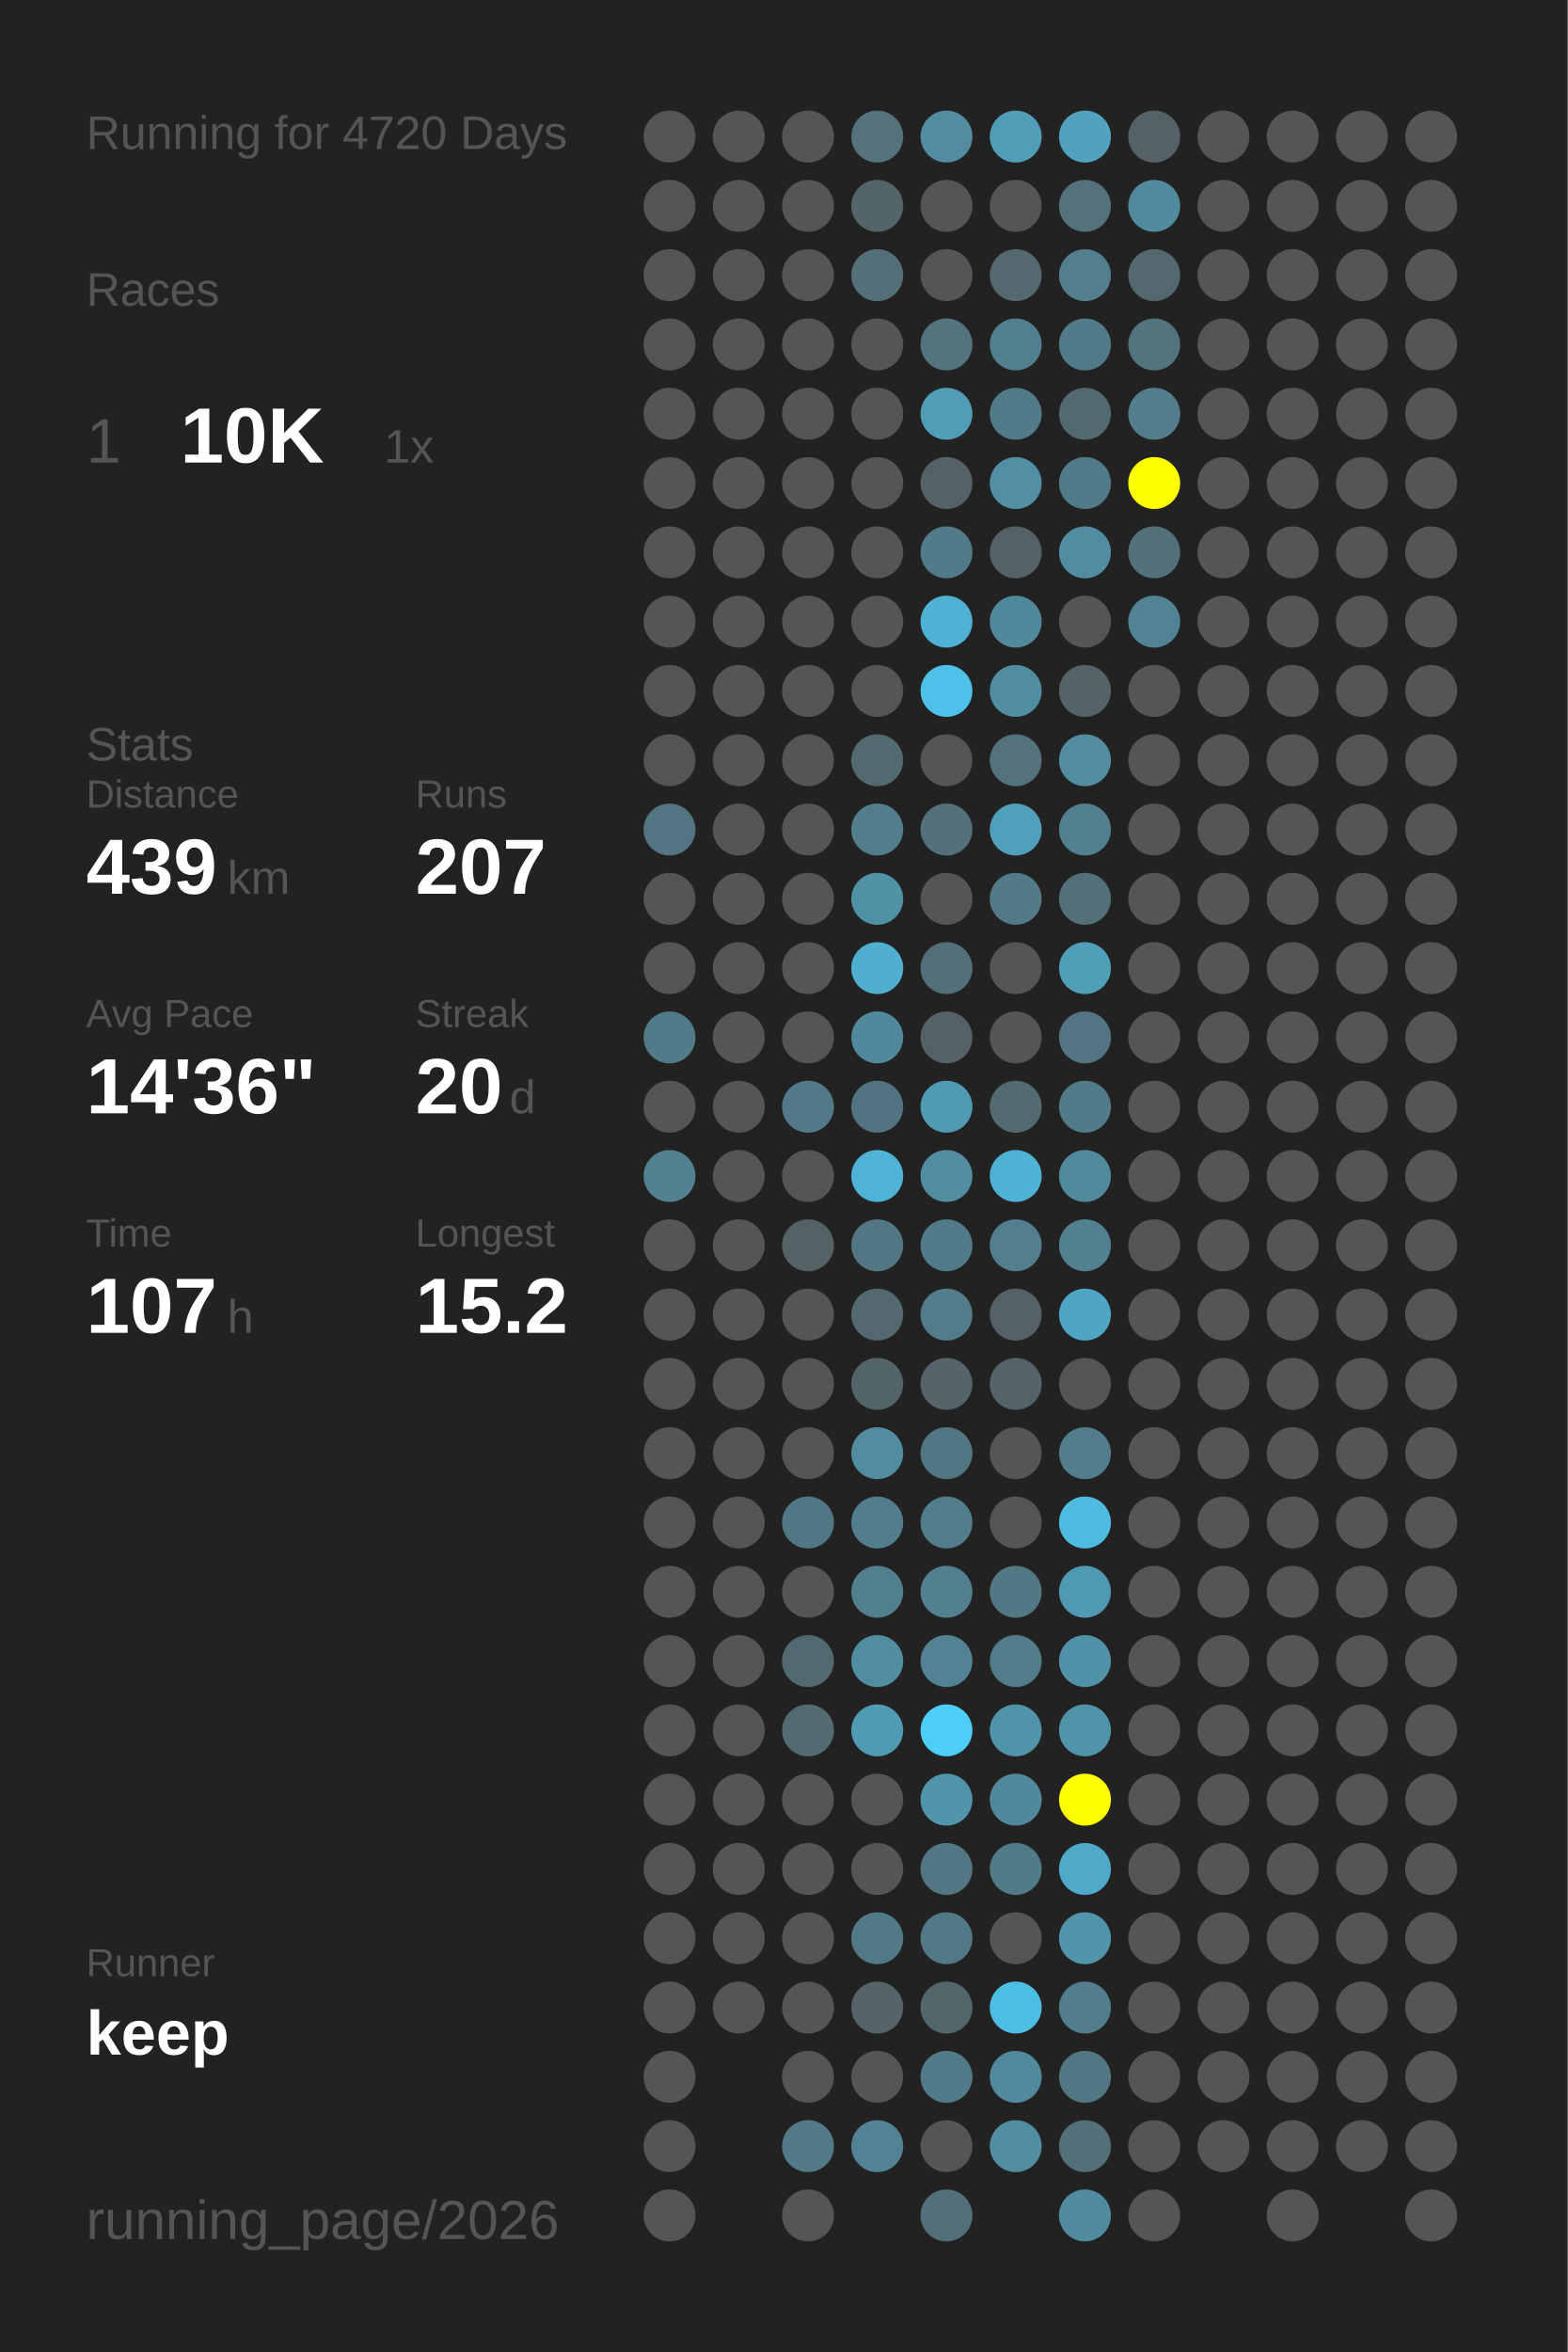
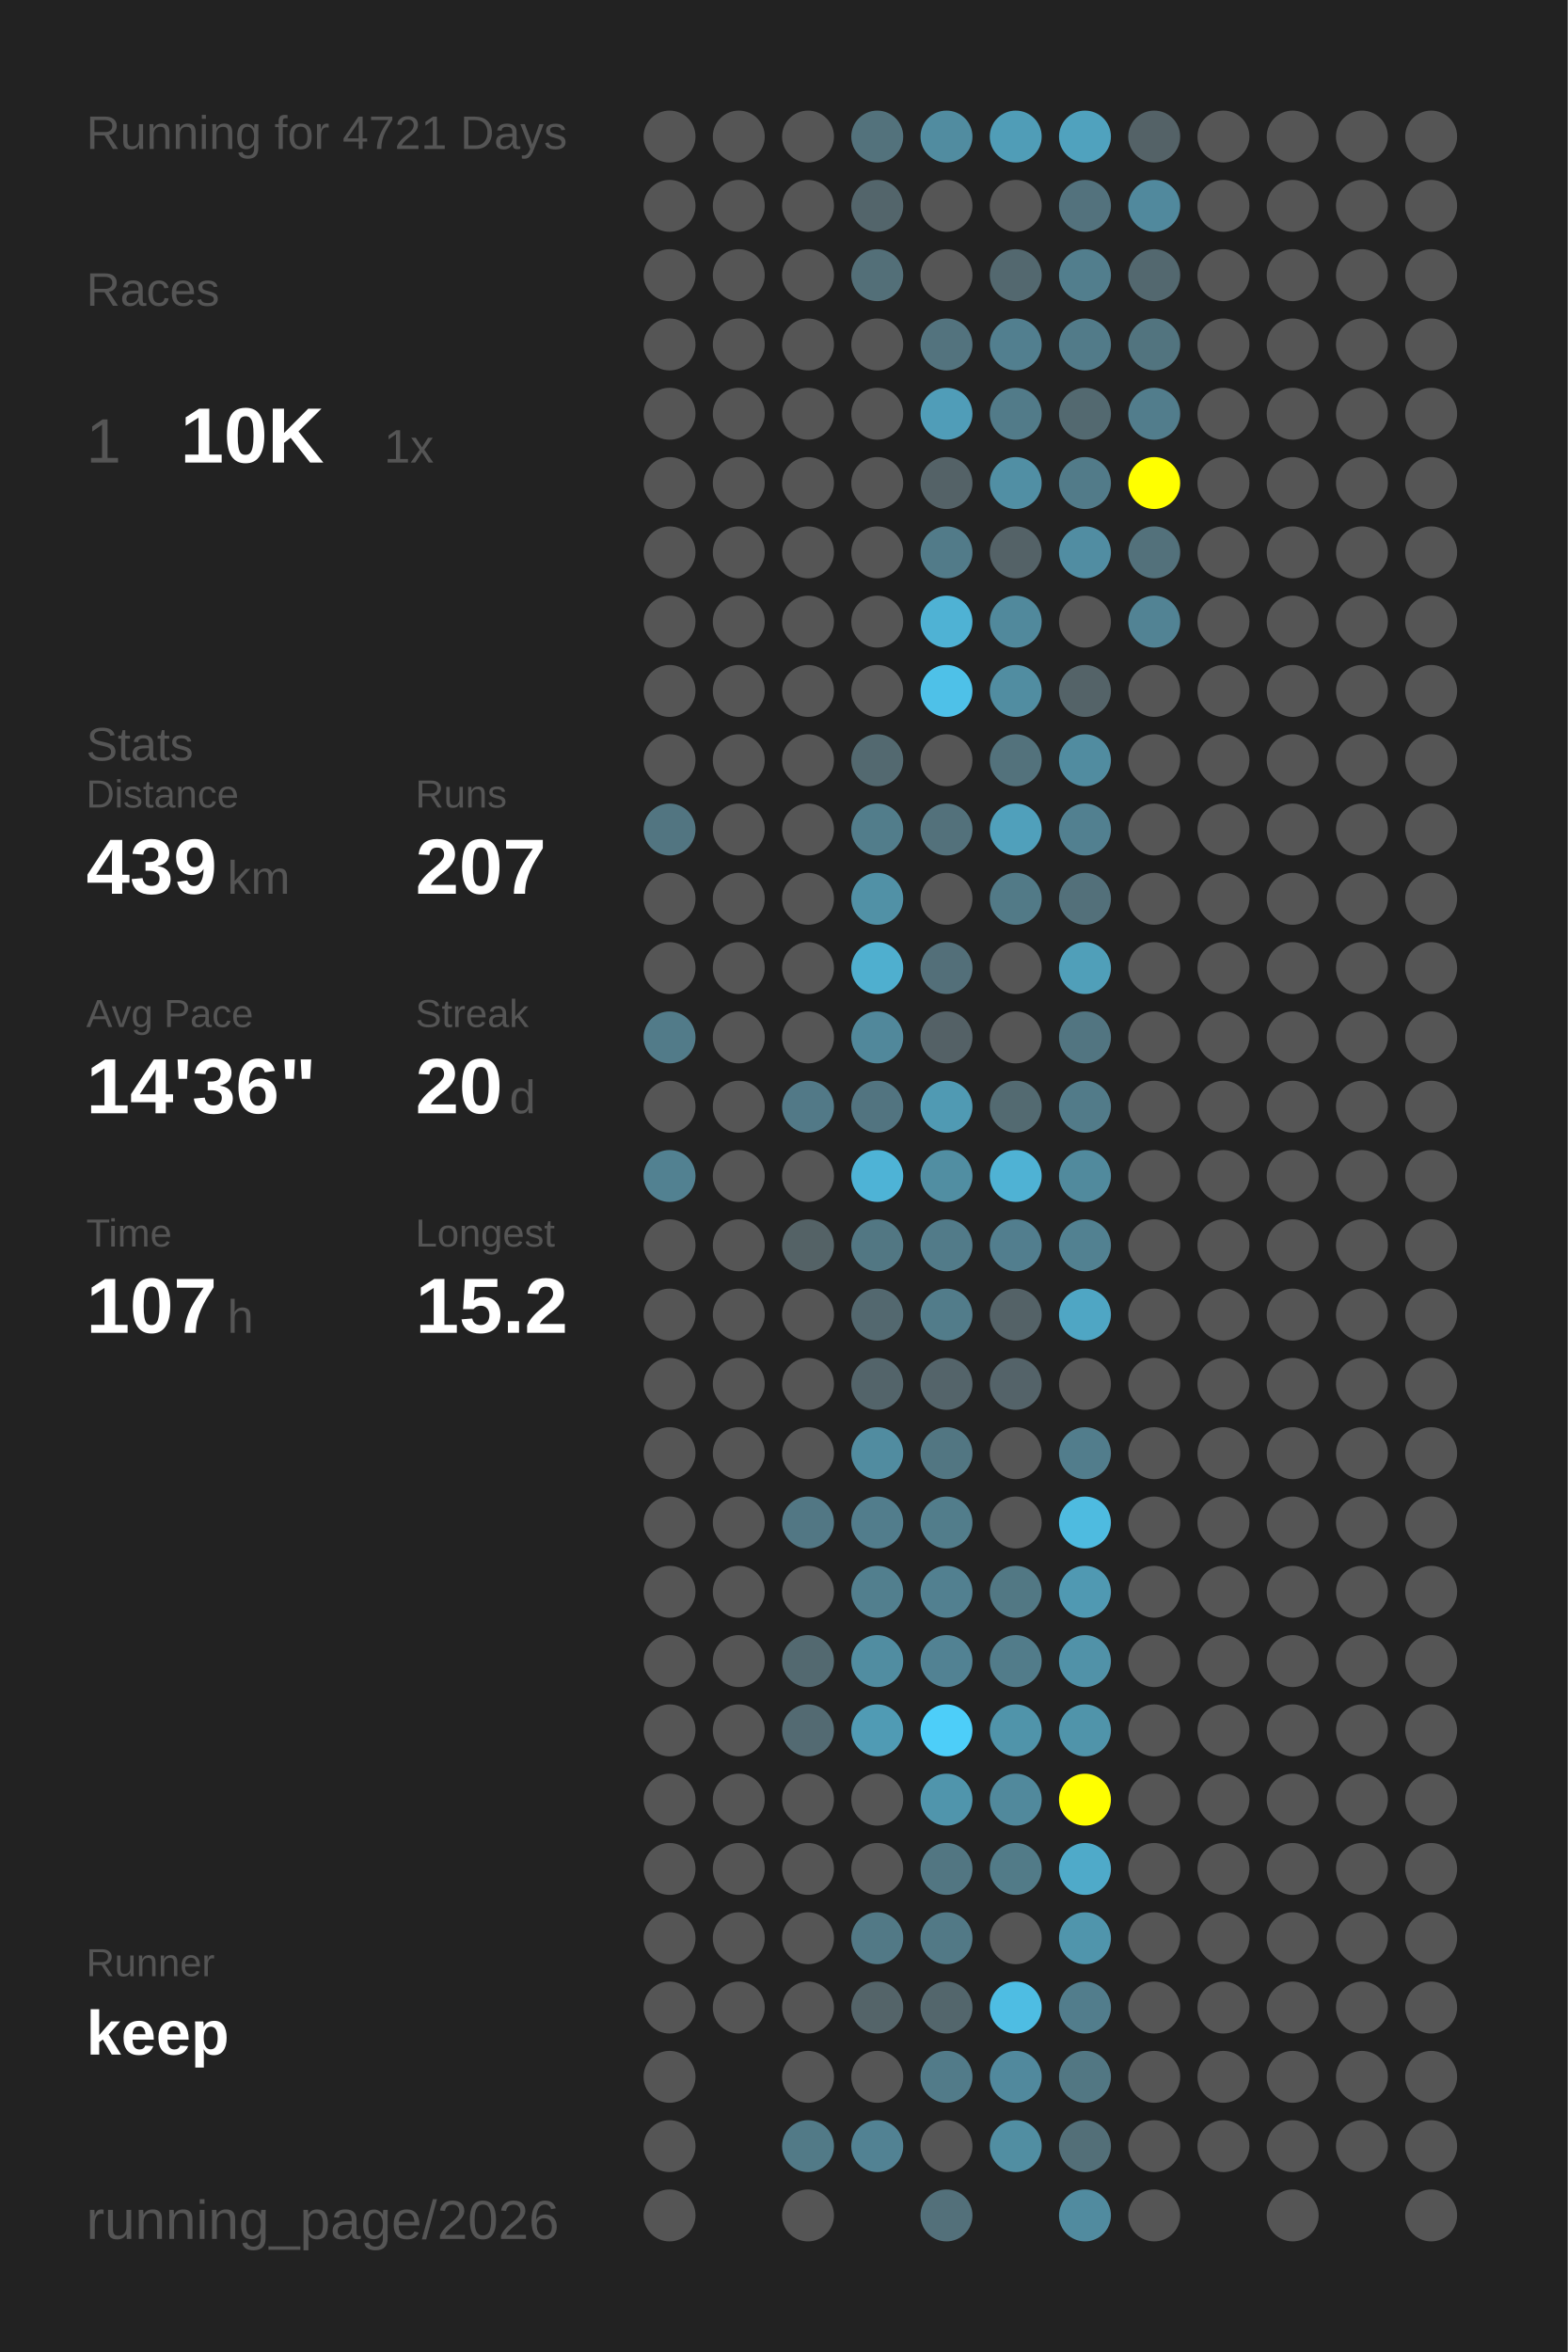
<svg xmlns="http://www.w3.org/2000/svg" baseProfile="full" height="300mm" version="1.1" viewBox="0,0,200,300" width="200mm">
  <defs />
  <rect fill="#222222" height="300" width="200" x="0" y="0" />
-   <text fill="#555555" style="font-size:6px; font-family:Arial;" x="11" y="19">Running for 4720 Days</text>
+   <text fill="#555555" style="font-size:6px; font-family:Arial;" x="11" y="19">Running for 4721 Days</text>
  <text fill="#555555" style="font-size:6px; font-family:Arial;" x="11" y="39">Races</text>
  <text fill="#555555" style="font-size:8px; font-family:Arial;" x="11" y="59">1</text>
  <text fill="#FFFFFF" style="font-size:10px; font-family:Arial; font-weight:bold;" x="23" y="59">10K</text>
  <text fill="#555555" style="font-size:6px; font-family:Arial;" x="49" y="59">1x</text>
  <text fill="#555555" style="font-size:6px; font-family:Arial;" x="11" y="97">Stats</text>
  <text fill="#555555" style="font-size:5px; font-family:Arial;" x="11" y="103">Distance</text>
  <text fill="#FFFFFF" style="font-size:10px; font-family:Arial; font-weight:bold;" x="11" y="114">439</text>
  <text fill="#555555" style="font-size:6px; font-family:Arial;" x="29" y="114">km</text>
  <text fill="#555555" style="font-size:5px; font-family:Arial;" x="53" y="103">Runs</text>
  <text fill="#FFFFFF" style="font-size:10px; font-family:Arial; font-weight:bold;" x="53" y="114">207</text>
  <text fill="#555555" style="font-size:5px; font-family:Arial;" x="11" y="131">Avg Pace</text>
  <text fill="#FFFFFF" style="font-size:10px; font-family:Arial; font-weight:bold;" x="11" y="142">14'36"</text>
  <text fill="#555555" style="font-size:5px; font-family:Arial;" x="53" y="131">Streak</text>
  <text fill="#FFFFFF" style="font-size:10px; font-family:Arial; font-weight:bold;" x="53" y="142">20</text>
  <text fill="#555555" style="font-size:6px; font-family:Arial;" x="65" y="142">d</text>
  <text fill="#555555" style="font-size:5px; font-family:Arial;" x="11" y="159">Time</text>
  <text fill="#FFFFFF" style="font-size:10px; font-family:Arial; font-weight:bold;" x="11" y="170">107</text>
  <text fill="#555555" style="font-size:6px; font-family:Arial;" x="29" y="170">h</text>
  <text fill="#555555" style="font-size:5px; font-family:Arial;" x="53" y="159">Longest</text>
  <text fill="#FFFFFF" style="font-size:10px; font-family:Arial; font-weight:bold;" x="53" y="170">15.2</text>
  <text fill="#555555" style="font-size:5px; font-family:Arial;" x="11" y="252.065">Runner</text>
  <text fill="#FFFFFF" style="font-size:8px; font-family:Arial; font-weight:bold;" x="11" y="262.065">keep</text>
  <text fill="#555555" style="font-size:7px; font-family:Arial;" x="11" y="285.581">running_page/2026</text>
  <circle cx="85.417" cy="17.419" fill="#555555" r="3.312" />
  <circle cx="85.417" cy="26.258" fill="#555555" r="3.312" />
  <circle cx="85.417" cy="35.097" fill="#555555" r="3.312" />
  <circle cx="85.417" cy="43.935" fill="#555555" r="3.312" />
  <circle cx="85.417" cy="52.774" fill="#555555" r="3.312" />
  <circle cx="85.417" cy="61.613" fill="#555555" r="3.312" />
  <circle cx="85.417" cy="70.452" fill="#555555" r="3.312" />
  <circle cx="85.417" cy="79.29" fill="#555555" r="3.312" />
  <circle cx="85.417" cy="88.129" fill="#555555" r="3.312" />
  <circle cx="85.417" cy="96.968" fill="#555555" r="3.312" />
  <circle cx="85.417" cy="105.806" fill="#527581" r="3.312" />
  <circle cx="85.417" cy="114.645" fill="#555555" r="3.312" />
  <circle cx="85.417" cy="123.484" fill="#555555" r="3.312" />
  <circle cx="85.417" cy="132.323" fill="#527b89" r="3.312" />
  <circle cx="85.417" cy="141.161" fill="#555555" r="3.312" />
  <circle cx="85.417" cy="150" fill="#528191" r="3.312" />
  <circle cx="85.417" cy="158.839" fill="#555555" r="3.312" />
  <circle cx="85.417" cy="167.677" fill="#555555" r="3.312" />
  <circle cx="85.417" cy="176.516" fill="#555555" r="3.312" />
  <circle cx="85.417" cy="185.355" fill="#555555" r="3.312" />
  <circle cx="85.417" cy="194.194" fill="#555555" r="3.312" />
  <circle cx="85.417" cy="203.032" fill="#555555" r="3.312" />
  <circle cx="85.417" cy="211.871" fill="#555555" r="3.312" />
  <circle cx="85.417" cy="220.71" fill="#555555" r="3.312" />
  <circle cx="85.417" cy="229.548" fill="#555555" r="3.312" />
  <circle cx="85.417" cy="238.387" fill="#555555" r="3.312" />
  <circle cx="85.417" cy="247.226" fill="#555555" r="3.312" />
  <circle cx="85.417" cy="256.065" fill="#555555" r="3.312" />
  <circle cx="85.417" cy="264.903" fill="#555555" r="3.312" />
  <circle cx="85.417" cy="273.742" fill="#555555" r="3.312" />
  <circle cx="85.417" cy="282.581" fill="#555555" r="3.312" />
  <circle cx="94.25" cy="17.419" fill="#555555" r="3.312" />
  <circle cx="94.25" cy="26.258" fill="#555555" r="3.312" />
  <circle cx="94.25" cy="35.097" fill="#555555" r="3.312" />
  <circle cx="94.25" cy="43.935" fill="#555555" r="3.312" />
  <circle cx="94.25" cy="52.774" fill="#555555" r="3.312" />
  <circle cx="94.25" cy="61.613" fill="#555555" r="3.312" />
  <circle cx="94.25" cy="70.452" fill="#555555" r="3.312" />
  <circle cx="94.25" cy="79.29" fill="#555555" r="3.312" />
  <circle cx="94.25" cy="88.129" fill="#555555" r="3.312" />
  <circle cx="94.25" cy="96.968" fill="#555555" r="3.312" />
  <circle cx="94.25" cy="105.806" fill="#555555" r="3.312" />
  <circle cx="94.25" cy="114.645" fill="#555555" r="3.312" />
  <circle cx="94.25" cy="123.484" fill="#555555" r="3.312" />
  <circle cx="94.25" cy="132.323" fill="#555555" r="3.312" />
  <circle cx="94.25" cy="141.161" fill="#555555" r="3.312" />
  <circle cx="94.25" cy="150" fill="#555555" r="3.312" />
  <circle cx="94.25" cy="158.839" fill="#555555" r="3.312" />
  <circle cx="94.25" cy="167.677" fill="#555555" r="3.312" />
  <circle cx="94.25" cy="176.516" fill="#555555" r="3.312" />
  <circle cx="94.25" cy="185.355" fill="#555555" r="3.312" />
  <circle cx="94.25" cy="194.194" fill="#555555" r="3.312" />
  <circle cx="94.25" cy="203.032" fill="#555555" r="3.312" />
  <circle cx="94.25" cy="211.871" fill="#555555" r="3.312" />
  <circle cx="94.25" cy="220.71" fill="#555555" r="3.312" />
  <circle cx="94.25" cy="229.548" fill="#555555" r="3.312" />
  <circle cx="94.25" cy="238.387" fill="#555555" r="3.312" />
  <circle cx="94.25" cy="247.226" fill="#555555" r="3.312" />
  <circle cx="94.25" cy="256.065" fill="#555555" r="3.312" />
  <circle cx="103.083" cy="17.419" fill="#555555" r="3.312" />
  <circle cx="103.083" cy="26.258" fill="#555555" r="3.312" />
  <circle cx="103.083" cy="35.097" fill="#555555" r="3.312" />
  <circle cx="103.083" cy="43.935" fill="#555555" r="3.312" />
  <circle cx="103.083" cy="52.774" fill="#555555" r="3.312" />
  <circle cx="103.083" cy="61.613" fill="#555555" r="3.312" />
  <circle cx="103.083" cy="70.452" fill="#555555" r="3.312" />
  <circle cx="103.083" cy="79.29" fill="#555555" r="3.312" />
  <circle cx="103.083" cy="88.129" fill="#555555" r="3.312" />
  <circle cx="103.083" cy="96.968" fill="#555555" r="3.312" />
  <circle cx="103.083" cy="105.806" fill="#555555" r="3.312" />
  <circle cx="103.083" cy="114.645" fill="#555555" r="3.312" />
  <circle cx="103.083" cy="123.484" fill="#555555" r="3.312" />
  <circle cx="103.083" cy="132.323" fill="#555555" r="3.312" />
  <circle cx="103.083" cy="141.161" fill="#527987" r="3.312" />
  <circle cx="103.083" cy="150" fill="#555555" r="3.312" />
  <circle cx="103.083" cy="158.839" fill="#546266" r="3.312" />
  <circle cx="103.083" cy="167.677" fill="#555555" r="3.312" />
  <circle cx="103.083" cy="176.516" fill="#555555" r="3.312" />
  <circle cx="103.083" cy="185.355" fill="#555555" r="3.312" />
  <circle cx="103.083" cy="194.194" fill="#527784" r="3.312" />
  <circle cx="103.083" cy="203.032" fill="#555555" r="3.312" />
  <circle cx="103.083" cy="211.871" fill="#536970" r="3.312" />
  <circle cx="103.083" cy="220.71" fill="#536a72" r="3.312" />
  <circle cx="103.083" cy="229.548" fill="#555555" r="3.312" />
  <circle cx="103.083" cy="238.387" fill="#555555" r="3.312" />
  <circle cx="103.083" cy="247.226" fill="#555555" r="3.312" />
  <circle cx="103.083" cy="256.065" fill="#555555" r="3.312" />
  <circle cx="103.083" cy="264.903" fill="#555555" r="3.312" />
  <circle cx="103.083" cy="273.742" fill="#527a87" r="3.312" />
  <circle cx="103.083" cy="282.581" fill="#555555" r="3.312" />
  <circle cx="111.917" cy="17.419" fill="#53727c" r="3.312" />
  <circle cx="111.917" cy="26.258" fill="#53656b" r="3.312" />
  <circle cx="111.917" cy="35.097" fill="#536f78" r="3.312" />
  <circle cx="111.917" cy="43.935" fill="#555555" r="3.312" />
  <circle cx="111.917" cy="52.774" fill="#555555" r="3.312" />
  <circle cx="111.917" cy="61.613" fill="#555555" r="3.312" />
  <circle cx="111.917" cy="70.452" fill="#555555" r="3.312" />
  <circle cx="111.917" cy="79.29" fill="#555555" r="3.312" />
  <circle cx="111.917" cy="88.129" fill="#555555" r="3.312" />
  <circle cx="111.917" cy="96.968" fill="#536970" r="3.312" />
  <circle cx="111.917" cy="105.806" fill="#527d8b" r="3.312" />
  <circle cx="111.917" cy="114.645" fill="#5191a6" r="3.312" />
  <circle cx="111.917" cy="123.484" fill="#4fafcf" r="3.312" />
  <circle cx="111.917" cy="132.323" fill="#51889b" r="3.312" />
  <circle cx="111.917" cy="141.161" fill="#527480" r="3.312" />
  <circle cx="111.917" cy="150" fill="#4eb3d6" r="3.312" />
  <circle cx="111.917" cy="158.839" fill="#527783" r="3.312" />
  <circle cx="111.917" cy="167.677" fill="#53686f" r="3.312" />
  <circle cx="111.917" cy="176.516" fill="#53646a" r="3.312" />
  <circle cx="111.917" cy="185.355" fill="#518ca0" r="3.312" />
  <circle cx="111.917" cy="194.194" fill="#527d8c" r="3.312" />
  <circle cx="111.917" cy="203.032" fill="#527f8e" r="3.312" />
  <circle cx="111.917" cy="211.871" fill="#518da1" r="3.312" />
  <circle cx="111.917" cy="220.71" fill="#509bb4" r="3.312" />
  <circle cx="111.917" cy="229.548" fill="#555555" r="3.312" />
  <circle cx="111.917" cy="238.387" fill="#555555" r="3.312" />
  <circle cx="111.917" cy="247.226" fill="#527986" r="3.312" />
  <circle cx="111.917" cy="256.065" fill="#546469" r="3.312" />
  <circle cx="111.917" cy="264.903" fill="#555555" r="3.312" />
  <circle cx="111.917" cy="273.742" fill="#528293" r="3.312" />
  <circle cx="120.75" cy="17.419" fill="#518ca0" r="3.312" />
  <circle cx="120.75" cy="26.258" fill="#555555" r="3.312" />
  <circle cx="120.75" cy="35.097" fill="#555555" r="3.312" />
  <circle cx="120.75" cy="43.935" fill="#53737e" r="3.312" />
  <circle cx="120.75" cy="52.774" fill="#509db8" r="3.312" />
  <circle cx="120.75" cy="61.613" fill="#546267" r="3.312" />
  <circle cx="120.75" cy="70.452" fill="#527b89" r="3.312" />
  <circle cx="120.75" cy="79.29" fill="#4fb2d4" r="3.312" />
  <circle cx="120.75" cy="88.129" fill="#4ec1e8" r="3.312" />
  <circle cx="120.75" cy="96.968" fill="#555555" r="3.312" />
  <circle cx="120.75" cy="105.806" fill="#53717b" r="3.312" />
  <circle cx="120.75" cy="114.645" fill="#555555" r="3.312" />
  <circle cx="120.75" cy="123.484" fill="#536f79" r="3.312" />
  <circle cx="120.75" cy="132.323" fill="#546166" r="3.312" />
  <circle cx="120.75" cy="141.161" fill="#509ab3" r="3.312" />
  <circle cx="120.75" cy="150" fill="#518ea2" r="3.312" />
  <circle cx="120.75" cy="158.839" fill="#527b89" r="3.312" />
  <circle cx="120.75" cy="167.677" fill="#527c8a" r="3.312" />
  <circle cx="120.75" cy="176.516" fill="#54646a" r="3.312" />
  <circle cx="120.75" cy="185.355" fill="#527682" r="3.312" />
  <circle cx="120.75" cy="194.194" fill="#527d8b" r="3.312" />
  <circle cx="120.75" cy="203.032" fill="#528090" r="3.312" />
  <circle cx="120.75" cy="211.871" fill="#528293" r="3.312" />
  <circle cx="120.75" cy="220.71" fill="#4dcef9" r="3.312" />
  <circle cx="120.75" cy="229.548" fill="#5095ac" r="3.312" />
  <circle cx="120.75" cy="238.387" fill="#527682" r="3.312" />
  <circle cx="120.75" cy="247.226" fill="#527986" r="3.312" />
  <circle cx="120.75" cy="256.065" fill="#53666c" r="3.312" />
  <circle cx="120.75" cy="264.903" fill="#527b89" r="3.312" />
  <circle cx="120.75" cy="273.742" fill="#555555" r="3.312" />
  <circle cx="120.75" cy="282.581" fill="#53707a" r="3.312" />
  <circle cx="129.583" cy="17.419" fill="#509db7" r="3.312" />
  <circle cx="129.583" cy="26.258" fill="#555555" r="3.312" />
  <circle cx="129.583" cy="35.097" fill="#53686f" r="3.312" />
  <circle cx="129.583" cy="43.935" fill="#527f8f" r="3.312" />
  <circle cx="129.583" cy="52.774" fill="#527b89" r="3.312" />
  <circle cx="129.583" cy="61.613" fill="#518fa4" r="3.312" />
  <circle cx="129.583" cy="70.452" fill="#546267" r="3.312" />
  <circle cx="129.583" cy="79.29" fill="#51899c" r="3.312" />
  <circle cx="129.583" cy="88.129" fill="#518da1" r="3.312" />
  <circle cx="129.583" cy="96.968" fill="#53727c" r="3.312" />
  <circle cx="129.583" cy="105.806" fill="#50a0bb" r="3.312" />
  <circle cx="129.583" cy="114.645" fill="#527a87" r="3.312" />
  <circle cx="129.583" cy="123.484" fill="#555555" r="3.312" />
  <circle cx="129.583" cy="132.323" fill="#555555" r="3.312" />
  <circle cx="129.583" cy="141.161" fill="#536a71" r="3.312" />
  <circle cx="129.583" cy="150" fill="#4fb2d4" r="3.312" />
  <circle cx="129.583" cy="158.839" fill="#527e8e" r="3.312" />
  <circle cx="129.583" cy="167.677" fill="#546267" r="3.312" />
  <circle cx="129.583" cy="176.516" fill="#546369" r="3.312" />
  <circle cx="129.583" cy="185.355" fill="#555555" r="3.312" />
  <circle cx="129.583" cy="194.194" fill="#555555" r="3.312" />
  <circle cx="129.583" cy="203.032" fill="#527884" r="3.312" />
  <circle cx="129.583" cy="211.871" fill="#527c8a" r="3.312" />
  <circle cx="129.583" cy="220.71" fill="#5094aa" r="3.312" />
  <circle cx="129.583" cy="229.548" fill="#51899c" r="3.312" />
  <circle cx="129.583" cy="238.387" fill="#527b88" r="3.312" />
  <circle cx="129.583" cy="247.226" fill="#555555" r="3.312" />
  <circle cx="129.583" cy="256.065" fill="#4ebde3" r="3.312" />
  <circle cx="129.583" cy="264.903" fill="#51899d" r="3.312" />
  <circle cx="129.583" cy="273.742" fill="#518ea2" r="3.312" />
  <circle cx="138.417" cy="17.419" fill="#50a2be" r="3.312" />
  <circle cx="138.417" cy="26.258" fill="#53727d" r="3.312" />
  <circle cx="138.417" cy="35.097" fill="#527e8d" r="3.312" />
  <circle cx="138.417" cy="43.935" fill="#527b89" r="3.312" />
  <circle cx="138.417" cy="52.774" fill="#536970" r="3.312" />
  <circle cx="138.417" cy="61.613" fill="#527b89" r="3.312" />
  <circle cx="138.417" cy="70.452" fill="#518da2" r="3.312" />
  <circle cx="138.417" cy="79.29" fill="#555555" r="3.312" />
  <circle cx="138.417" cy="88.129" fill="#546368" r="3.312" />
  <circle cx="138.417" cy="96.968" fill="#518ca0" r="3.312" />
  <circle cx="138.417" cy="105.806" fill="#528090" r="3.312" />
  <circle cx="138.417" cy="114.645" fill="#53707a" r="3.312" />
  <circle cx="138.417" cy="123.484" fill="#509fb9" r="3.312" />
  <circle cx="138.417" cy="132.323" fill="#527581" r="3.312" />
  <circle cx="138.417" cy="141.161" fill="#527b89" r="3.312" />
  <circle cx="138.417" cy="150" fill="#518a9d" r="3.312" />
  <circle cx="138.417" cy="158.839" fill="#528191" r="3.312" />
  <circle cx="138.417" cy="167.677" fill="#4fa6c4" r="3.312" />
  <circle cx="138.417" cy="176.516" fill="#555555" r="3.312" />
  <circle cx="138.417" cy="185.355" fill="#527d8c" r="3.312" />
  <circle cx="138.417" cy="194.194" fill="#4ebbe0" r="3.312" />
  <circle cx="138.417" cy="203.032" fill="#5099b2" r="3.312" />
  <circle cx="138.417" cy="211.871" fill="#5192a8" r="3.312" />
  <circle cx="138.417" cy="220.71" fill="#5094aa" r="3.312" />
  <circle cx="138.417" cy="229.548" fill="#FFFF00" r="3.312" />
  <circle cx="138.417" cy="238.387" fill="#4faac9" r="3.312" />
  <circle cx="138.417" cy="247.226" fill="#5095ac" r="3.312" />
  <circle cx="138.417" cy="256.065" fill="#527d8c" r="3.312" />
  <circle cx="138.417" cy="264.903" fill="#527783" r="3.312" />
  <circle cx="138.417" cy="273.742" fill="#536f78" r="3.312" />
  <circle cx="138.417" cy="282.581" fill="#518b9f" r="3.312" />
  <circle cx="147.25" cy="17.419" fill="#546267" r="3.312" />
  <circle cx="147.25" cy="26.258" fill="#51899d" r="3.312" />
  <circle cx="147.25" cy="35.097" fill="#53686f" r="3.312" />
  <circle cx="147.25" cy="43.935" fill="#52747f" r="3.312" />
  <circle cx="147.25" cy="52.774" fill="#527d8c" r="3.312" />
  <circle cx="147.25" cy="61.613" fill="#FFFF00" r="3.312" />
  <circle cx="147.25" cy="70.452" fill="#53717b" r="3.312" />
  <circle cx="147.25" cy="79.29" fill="#528394" r="3.312" />
  <circle cx="147.25" cy="88.129" fill="#555555" r="3.312" />
  <circle cx="147.25" cy="96.968" fill="#555555" r="3.312" />
  <circle cx="147.25" cy="105.806" fill="#555555" r="3.312" />
  <circle cx="147.25" cy="114.645" fill="#555555" r="3.312" />
  <circle cx="147.25" cy="123.484" fill="#555555" r="3.312" />
  <circle cx="147.25" cy="132.323" fill="#555555" r="3.312" />
  <circle cx="147.25" cy="141.161" fill="#555555" r="3.312" />
  <circle cx="147.25" cy="150" fill="#555555" r="3.312" />
  <circle cx="147.25" cy="158.839" fill="#555555" r="3.312" />
  <circle cx="147.25" cy="167.677" fill="#555555" r="3.312" />
  <circle cx="147.25" cy="176.516" fill="#555555" r="3.312" />
  <circle cx="147.25" cy="185.355" fill="#555555" r="3.312" />
  <circle cx="147.25" cy="194.194" fill="#555555" r="3.312" />
  <circle cx="147.25" cy="203.032" fill="#555555" r="3.312" />
  <circle cx="147.25" cy="211.871" fill="#555555" r="3.312" />
  <circle cx="147.25" cy="220.71" fill="#555555" r="3.312" />
  <circle cx="147.25" cy="229.548" fill="#555555" r="3.312" />
  <circle cx="147.25" cy="238.387" fill="#555555" r="3.312" />
  <circle cx="147.25" cy="247.226" fill="#555555" r="3.312" />
  <circle cx="147.25" cy="256.065" fill="#555555" r="3.312" />
  <circle cx="147.25" cy="264.903" fill="#555555" r="3.312" />
  <circle cx="147.25" cy="273.742" fill="#555555" r="3.312" />
  <circle cx="147.25" cy="282.581" fill="#555555" r="3.312" />
  <circle cx="156.083" cy="17.419" fill="#555555" r="3.312" />
  <circle cx="156.083" cy="26.258" fill="#555555" r="3.312" />
  <circle cx="156.083" cy="35.097" fill="#555555" r="3.312" />
  <circle cx="156.083" cy="43.935" fill="#555555" r="3.312" />
  <circle cx="156.083" cy="52.774" fill="#555555" r="3.312" />
  <circle cx="156.083" cy="61.613" fill="#555555" r="3.312" />
  <circle cx="156.083" cy="70.452" fill="#555555" r="3.312" />
  <circle cx="156.083" cy="79.29" fill="#555555" r="3.312" />
  <circle cx="156.083" cy="88.129" fill="#555555" r="3.312" />
  <circle cx="156.083" cy="96.968" fill="#555555" r="3.312" />
  <circle cx="156.083" cy="105.806" fill="#555555" r="3.312" />
  <circle cx="156.083" cy="114.645" fill="#555555" r="3.312" />
  <circle cx="156.083" cy="123.484" fill="#555555" r="3.312" />
  <circle cx="156.083" cy="132.323" fill="#555555" r="3.312" />
  <circle cx="156.083" cy="141.161" fill="#555555" r="3.312" />
  <circle cx="156.083" cy="150" fill="#555555" r="3.312" />
  <circle cx="156.083" cy="158.839" fill="#555555" r="3.312" />
  <circle cx="156.083" cy="167.677" fill="#555555" r="3.312" />
  <circle cx="156.083" cy="176.516" fill="#555555" r="3.312" />
  <circle cx="156.083" cy="185.355" fill="#555555" r="3.312" />
  <circle cx="156.083" cy="194.194" fill="#555555" r="3.312" />
  <circle cx="156.083" cy="203.032" fill="#555555" r="3.312" />
  <circle cx="156.083" cy="211.871" fill="#555555" r="3.312" />
  <circle cx="156.083" cy="220.71" fill="#555555" r="3.312" />
  <circle cx="156.083" cy="229.548" fill="#555555" r="3.312" />
  <circle cx="156.083" cy="238.387" fill="#555555" r="3.312" />
  <circle cx="156.083" cy="247.226" fill="#555555" r="3.312" />
  <circle cx="156.083" cy="256.065" fill="#555555" r="3.312" />
  <circle cx="156.083" cy="264.903" fill="#555555" r="3.312" />
  <circle cx="156.083" cy="273.742" fill="#555555" r="3.312" />
  <circle cx="164.917" cy="17.419" fill="#555555" r="3.312" />
  <circle cx="164.917" cy="26.258" fill="#555555" r="3.312" />
  <circle cx="164.917" cy="35.097" fill="#555555" r="3.312" />
  <circle cx="164.917" cy="43.935" fill="#555555" r="3.312" />
  <circle cx="164.917" cy="52.774" fill="#555555" r="3.312" />
  <circle cx="164.917" cy="61.613" fill="#555555" r="3.312" />
  <circle cx="164.917" cy="70.452" fill="#555555" r="3.312" />
  <circle cx="164.917" cy="79.29" fill="#555555" r="3.312" />
  <circle cx="164.917" cy="88.129" fill="#555555" r="3.312" />
  <circle cx="164.917" cy="96.968" fill="#555555" r="3.312" />
  <circle cx="164.917" cy="105.806" fill="#555555" r="3.312" />
  <circle cx="164.917" cy="114.645" fill="#555555" r="3.312" />
  <circle cx="164.917" cy="123.484" fill="#555555" r="3.312" />
  <circle cx="164.917" cy="132.323" fill="#555555" r="3.312" />
  <circle cx="164.917" cy="141.161" fill="#555555" r="3.312" />
  <circle cx="164.917" cy="150" fill="#555555" r="3.312" />
  <circle cx="164.917" cy="158.839" fill="#555555" r="3.312" />
  <circle cx="164.917" cy="167.677" fill="#555555" r="3.312" />
  <circle cx="164.917" cy="176.516" fill="#555555" r="3.312" />
  <circle cx="164.917" cy="185.355" fill="#555555" r="3.312" />
  <circle cx="164.917" cy="194.194" fill="#555555" r="3.312" />
  <circle cx="164.917" cy="203.032" fill="#555555" r="3.312" />
  <circle cx="164.917" cy="211.871" fill="#555555" r="3.312" />
  <circle cx="164.917" cy="220.71" fill="#555555" r="3.312" />
  <circle cx="164.917" cy="229.548" fill="#555555" r="3.312" />
  <circle cx="164.917" cy="238.387" fill="#555555" r="3.312" />
  <circle cx="164.917" cy="247.226" fill="#555555" r="3.312" />
  <circle cx="164.917" cy="256.065" fill="#555555" r="3.312" />
  <circle cx="164.917" cy="264.903" fill="#555555" r="3.312" />
  <circle cx="164.917" cy="273.742" fill="#555555" r="3.312" />
  <circle cx="164.917" cy="282.581" fill="#555555" r="3.312" />
  <circle cx="173.75" cy="17.419" fill="#555555" r="3.312" />
  <circle cx="173.75" cy="26.258" fill="#555555" r="3.312" />
  <circle cx="173.75" cy="35.097" fill="#555555" r="3.312" />
  <circle cx="173.75" cy="43.935" fill="#555555" r="3.312" />
  <circle cx="173.75" cy="52.774" fill="#555555" r="3.312" />
  <circle cx="173.75" cy="61.613" fill="#555555" r="3.312" />
  <circle cx="173.75" cy="70.452" fill="#555555" r="3.312" />
  <circle cx="173.75" cy="79.29" fill="#555555" r="3.312" />
  <circle cx="173.75" cy="88.129" fill="#555555" r="3.312" />
  <circle cx="173.75" cy="96.968" fill="#555555" r="3.312" />
  <circle cx="173.75" cy="105.806" fill="#555555" r="3.312" />
  <circle cx="173.75" cy="114.645" fill="#555555" r="3.312" />
  <circle cx="173.75" cy="123.484" fill="#555555" r="3.312" />
  <circle cx="173.75" cy="132.323" fill="#555555" r="3.312" />
  <circle cx="173.75" cy="141.161" fill="#555555" r="3.312" />
  <circle cx="173.75" cy="150" fill="#555555" r="3.312" />
  <circle cx="173.75" cy="158.839" fill="#555555" r="3.312" />
  <circle cx="173.75" cy="167.677" fill="#555555" r="3.312" />
  <circle cx="173.75" cy="176.516" fill="#555555" r="3.312" />
  <circle cx="173.75" cy="185.355" fill="#555555" r="3.312" />
  <circle cx="173.75" cy="194.194" fill="#555555" r="3.312" />
  <circle cx="173.75" cy="203.032" fill="#555555" r="3.312" />
  <circle cx="173.75" cy="211.871" fill="#555555" r="3.312" />
  <circle cx="173.75" cy="220.71" fill="#555555" r="3.312" />
  <circle cx="173.75" cy="229.548" fill="#555555" r="3.312" />
  <circle cx="173.75" cy="238.387" fill="#555555" r="3.312" />
  <circle cx="173.75" cy="247.226" fill="#555555" r="3.312" />
  <circle cx="173.75" cy="256.065" fill="#555555" r="3.312" />
  <circle cx="173.75" cy="264.903" fill="#555555" r="3.312" />
  <circle cx="173.75" cy="273.742" fill="#555555" r="3.312" />
  <circle cx="182.583" cy="17.419" fill="#555555" r="3.312" />
  <circle cx="182.583" cy="26.258" fill="#555555" r="3.312" />
  <circle cx="182.583" cy="35.097" fill="#555555" r="3.312" />
  <circle cx="182.583" cy="43.935" fill="#555555" r="3.312" />
  <circle cx="182.583" cy="52.774" fill="#555555" r="3.312" />
  <circle cx="182.583" cy="61.613" fill="#555555" r="3.312" />
  <circle cx="182.583" cy="70.452" fill="#555555" r="3.312" />
  <circle cx="182.583" cy="79.29" fill="#555555" r="3.312" />
  <circle cx="182.583" cy="88.129" fill="#555555" r="3.312" />
  <circle cx="182.583" cy="96.968" fill="#555555" r="3.312" />
  <circle cx="182.583" cy="105.806" fill="#555555" r="3.312" />
  <circle cx="182.583" cy="114.645" fill="#555555" r="3.312" />
  <circle cx="182.583" cy="123.484" fill="#555555" r="3.312" />
  <circle cx="182.583" cy="132.323" fill="#555555" r="3.312" />
  <circle cx="182.583" cy="141.161" fill="#555555" r="3.312" />
  <circle cx="182.583" cy="150" fill="#555555" r="3.312" />
  <circle cx="182.583" cy="158.839" fill="#555555" r="3.312" />
  <circle cx="182.583" cy="167.677" fill="#555555" r="3.312" />
  <circle cx="182.583" cy="176.516" fill="#555555" r="3.312" />
  <circle cx="182.583" cy="185.355" fill="#555555" r="3.312" />
  <circle cx="182.583" cy="194.194" fill="#555555" r="3.312" />
  <circle cx="182.583" cy="203.032" fill="#555555" r="3.312" />
  <circle cx="182.583" cy="211.871" fill="#555555" r="3.312" />
  <circle cx="182.583" cy="220.71" fill="#555555" r="3.312" />
  <circle cx="182.583" cy="229.548" fill="#555555" r="3.312" />
  <circle cx="182.583" cy="238.387" fill="#555555" r="3.312" />
  <circle cx="182.583" cy="247.226" fill="#555555" r="3.312" />
  <circle cx="182.583" cy="256.065" fill="#555555" r="3.312" />
  <circle cx="182.583" cy="264.903" fill="#555555" r="3.312" />
  <circle cx="182.583" cy="273.742" fill="#555555" r="3.312" />
  <circle cx="182.583" cy="282.581" fill="#555555" r="3.312" />
</svg>
